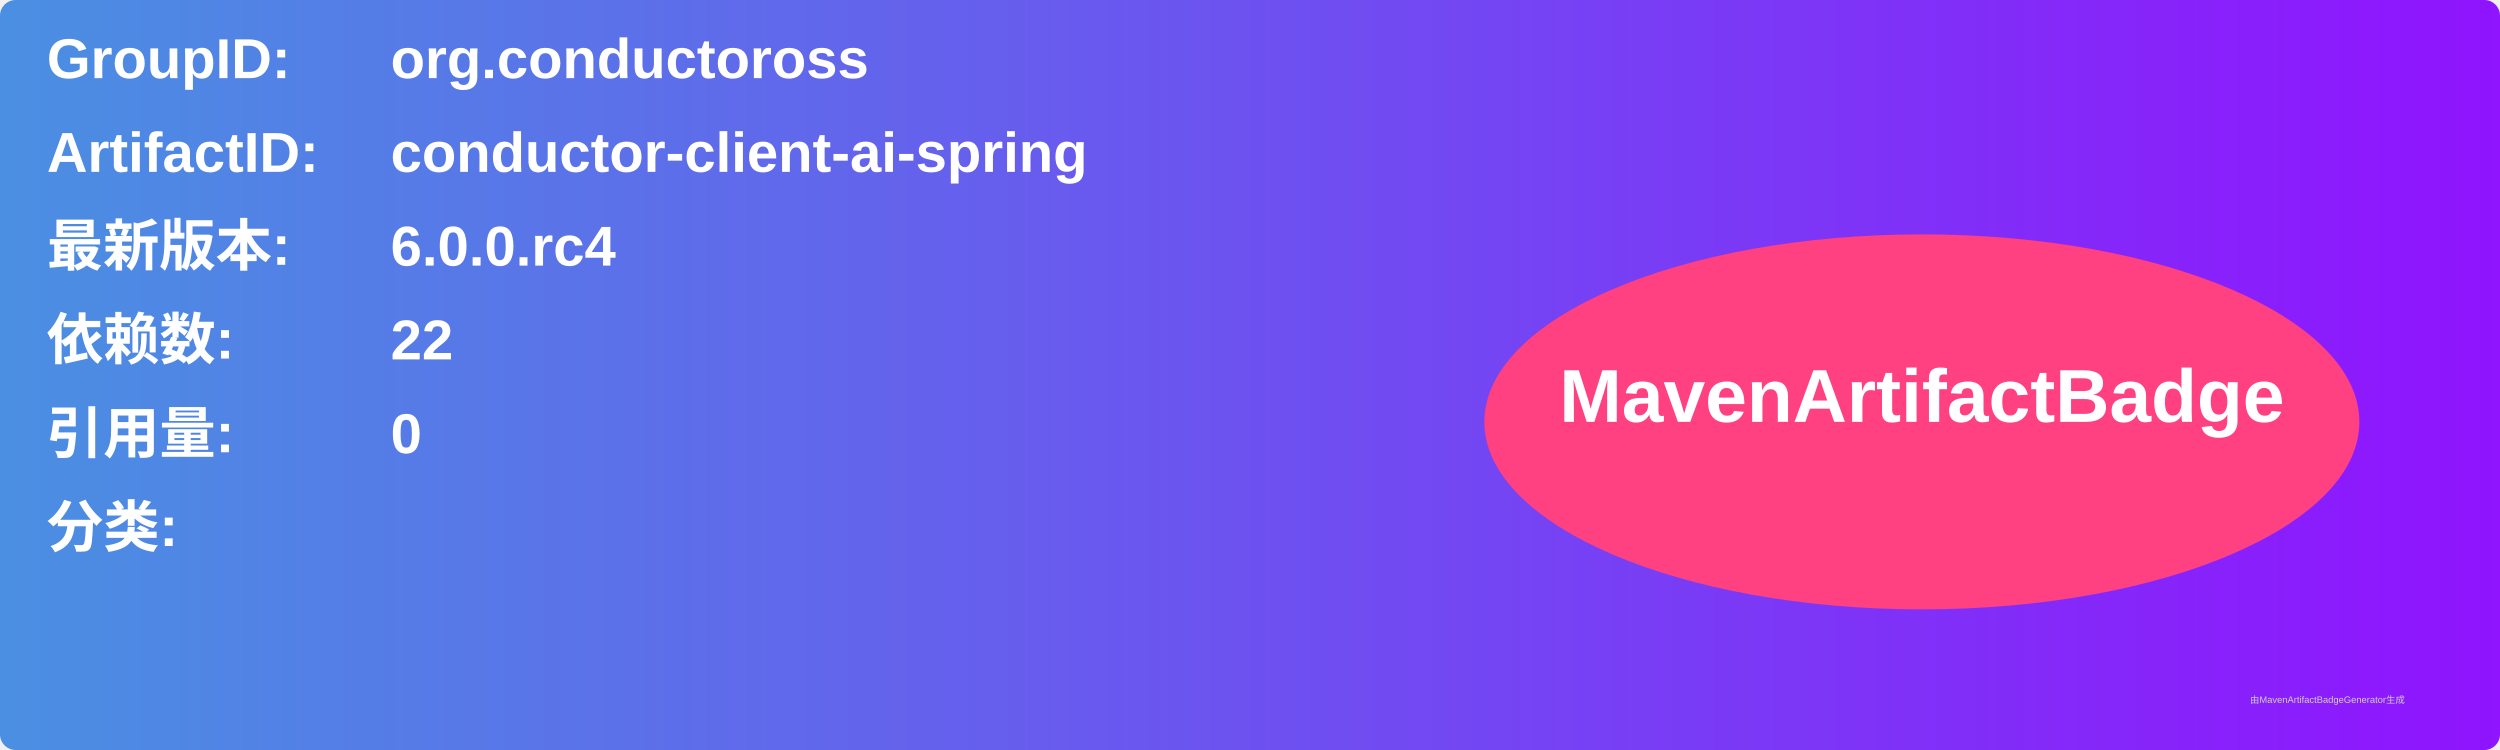
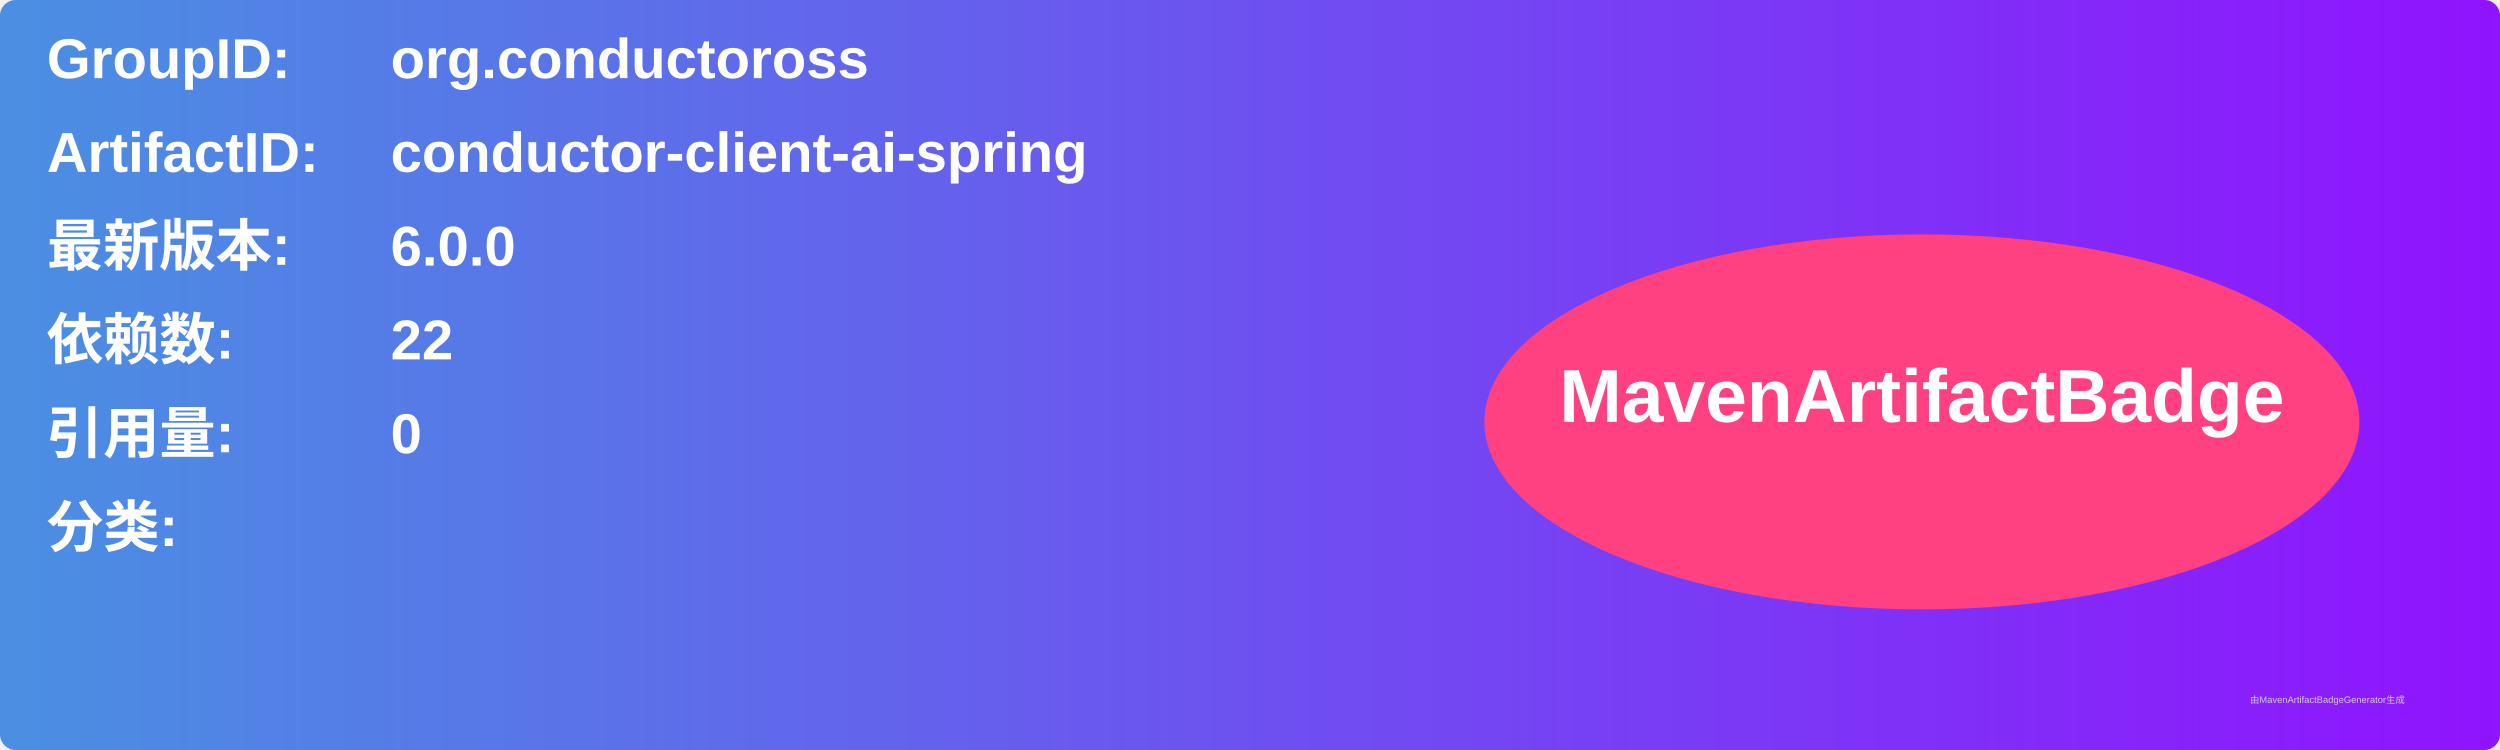
<svg xmlns="http://www.w3.org/2000/svg" width="800" height="240" viewBox="0 0 800 240">
  <linearGradient id="grad" x1="0%" y1="0%" x2="100%" y2="0%">
    <stop offset="0%" stop-color="#4a90e2" />
    <stop offset="100%" stop-color="#9013fe" />
  </linearGradient>
  <rect width="100%" height="100%" rx="5" ry="5" fill="url(#grad)" />
  <g transform="translate(15, 15)">
    <text x="0" y="10" font-family="Arial" font-size="18" fill="white" font-weight="bold" width="260">GroupID:</text>
    <text x="110" y="10" font-family="Arial" font-size="18" fill="white" font-weight="bold" width="460">org.conductoross</text>
    <text x="0" y="40" font-family="Arial" font-size="18" fill="white" font-weight="bold" width="260">ArtifactID:</text>
    <text x="110" y="40" font-family="Arial" font-size="18" fill="white" font-weight="bold" width="460">conductor-client-ai-spring</text>
    <text x="0" y="70" font-family="Arial" font-size="18" fill="white" font-weight="bold">最新版本:</text>
    <text x="110" y="70" font-family="Arial" font-size="18" fill="white" font-weight="bold">
-       <tspan font-weight="bold">6.0.0.rc4</tspan>
+       <tspan font-weight="bold">6.0.0</tspan>
    </text>
    <text x="0" y="100" font-family="Arial" font-size="18" fill="white" font-weight="bold">依赖数: </text>
    <text x="110" y="100" font-family="Arial" font-size="18" fill="white">
      <tspan font-weight="bold">22</tspan>
    </text>
    <text x="0" y="130" font-family="Arial" font-size="18" fill="white" font-weight="bold">引用量: </text>
    <text x="110" y="130" font-family="Arial" font-size="18" fill="white">
      <tspan font-weight="bold">0</tspan>
    </text>
    <text x="0" y="160" font-family="Arial" font-size="18" fill="white" font-weight="bold">分类:</text>
    <text x="10" y="190" font-family="Arial" font-size="10" fill="white">
      <tspan font-weight="bold" />
    </text>
    <ellipse cx="600" cy="120" rx="140" ry="60" fill="#ff4081" />
    <text x="600" y="120" text-anchor="middle" font-family="Arial" font-size="24" fill="white" font-weight="bold">MavenArtifactBadge</text>
  </g>
  <text x="720" y="225" font-family="Arial" font-size="3" fill="#d0d0d0">由MavenArtifactBadgeGenerator生成</text>
</svg>
